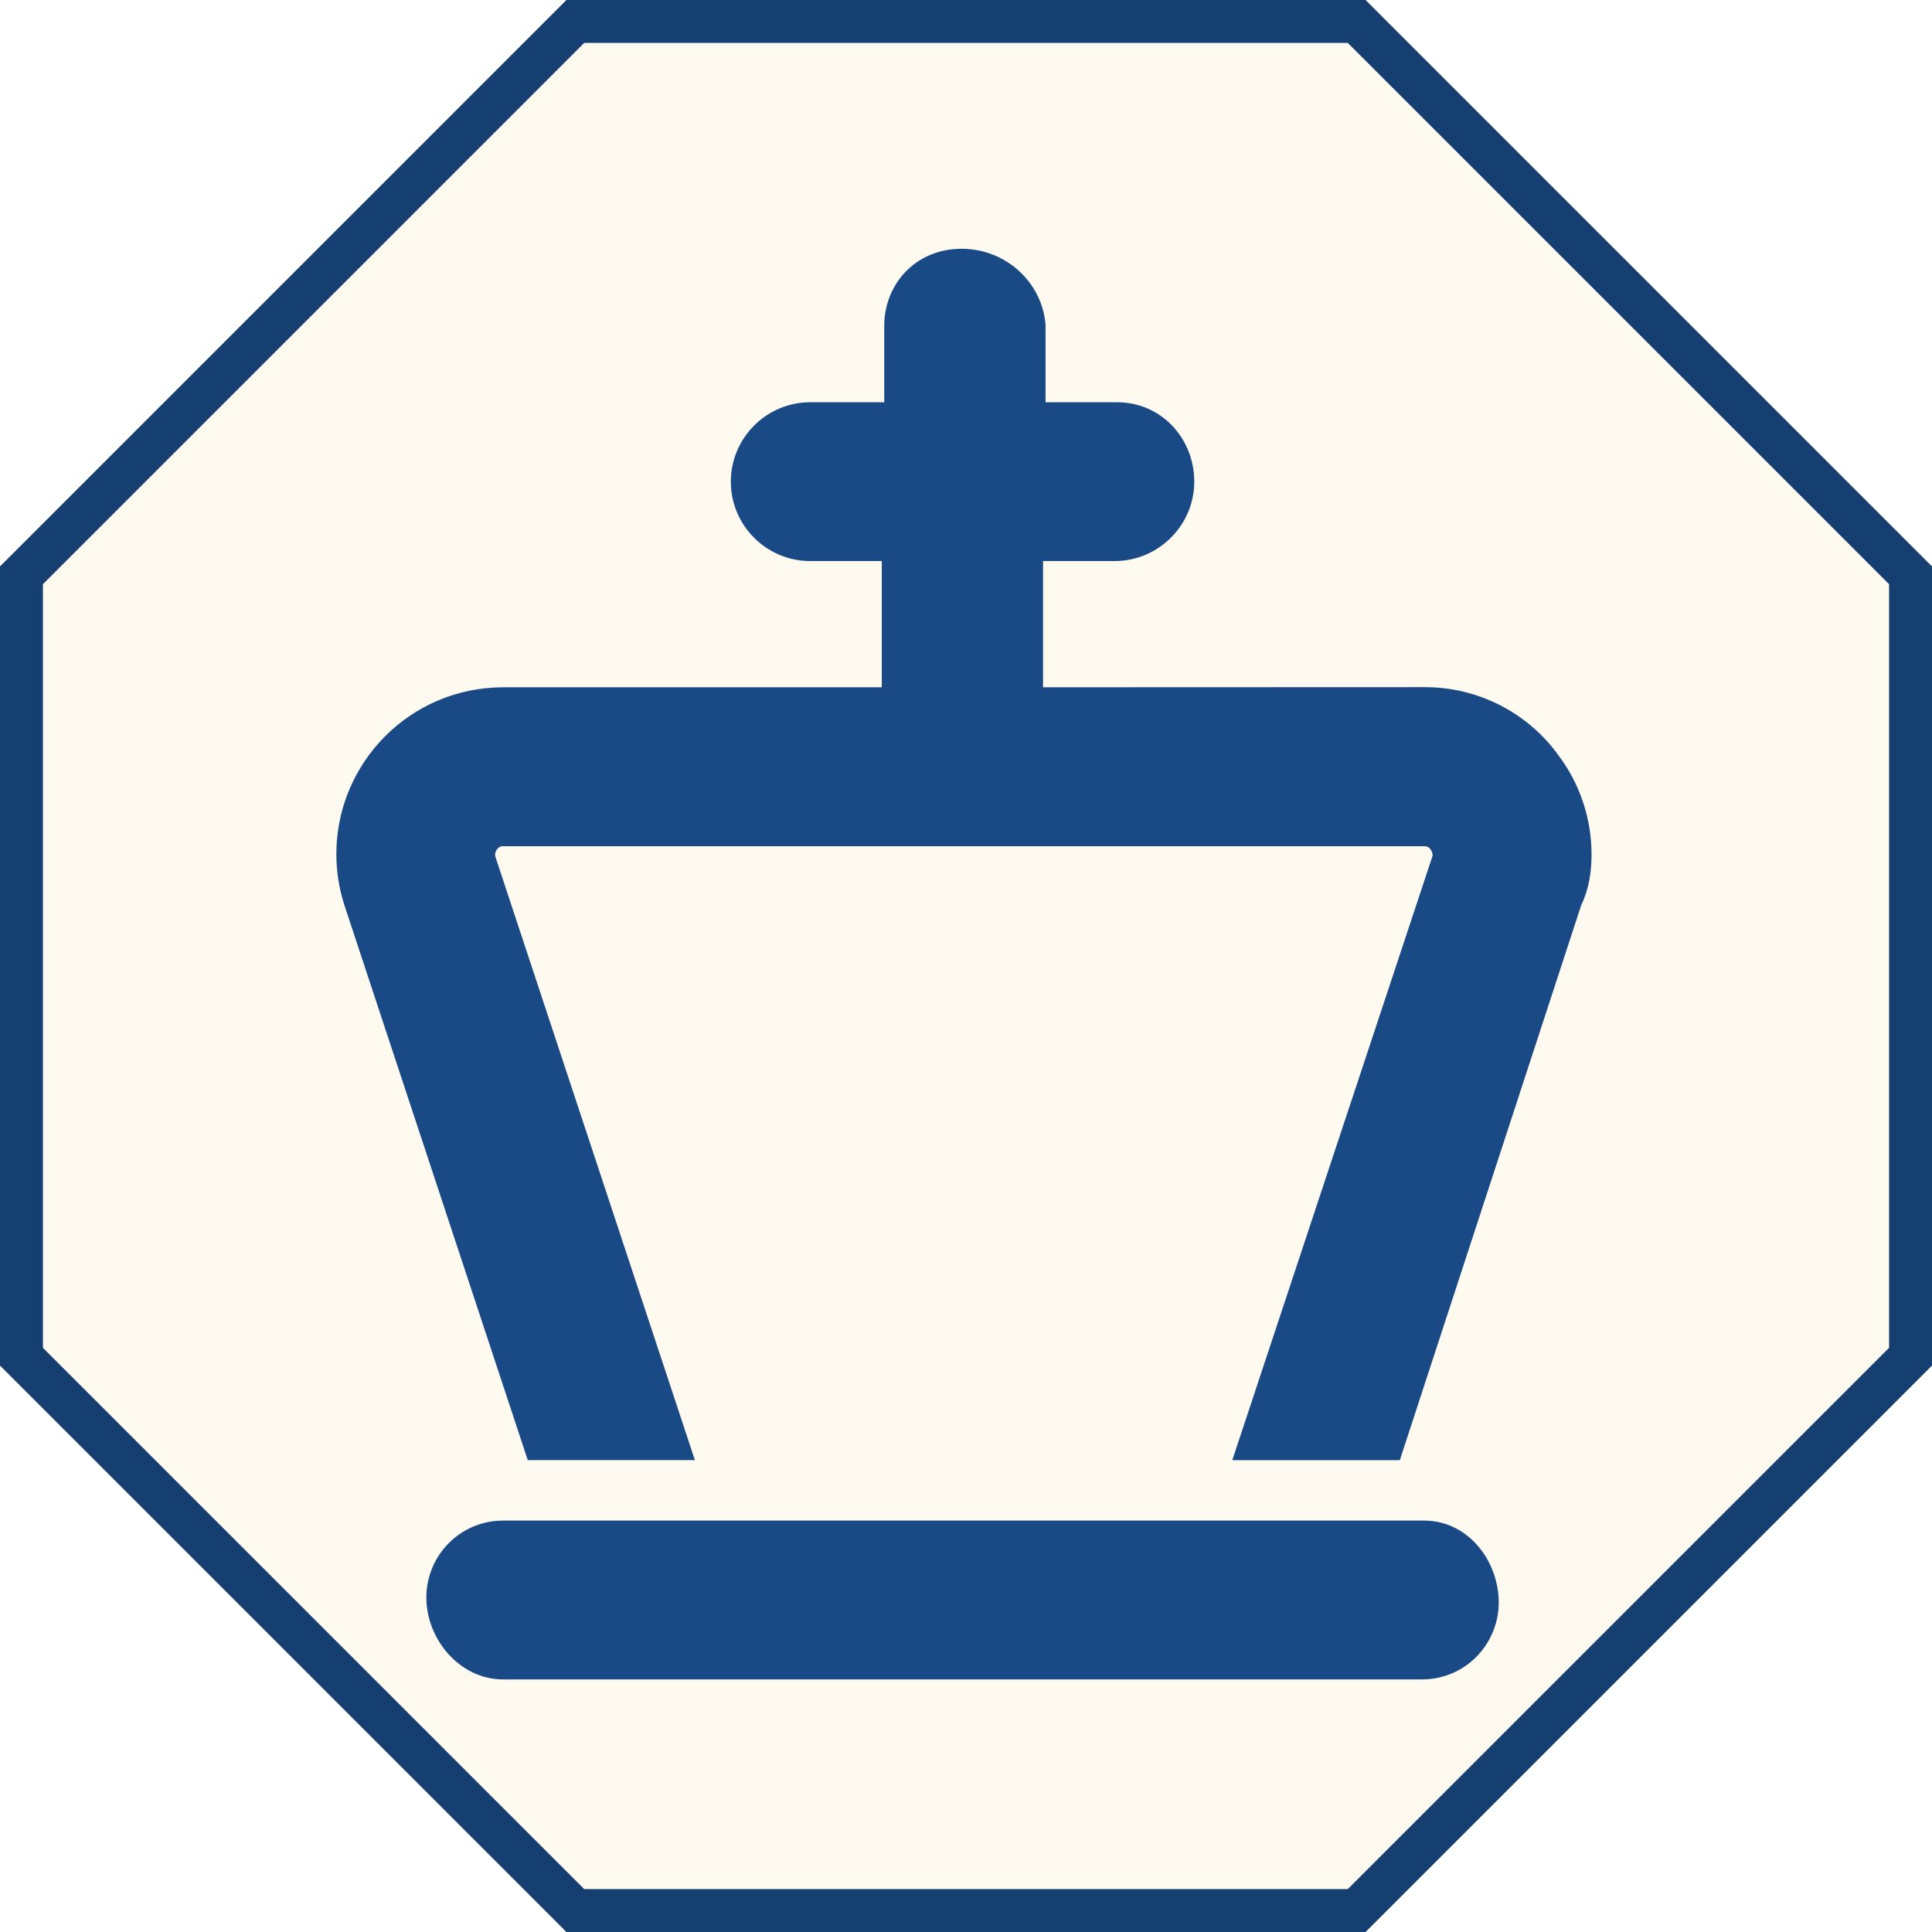
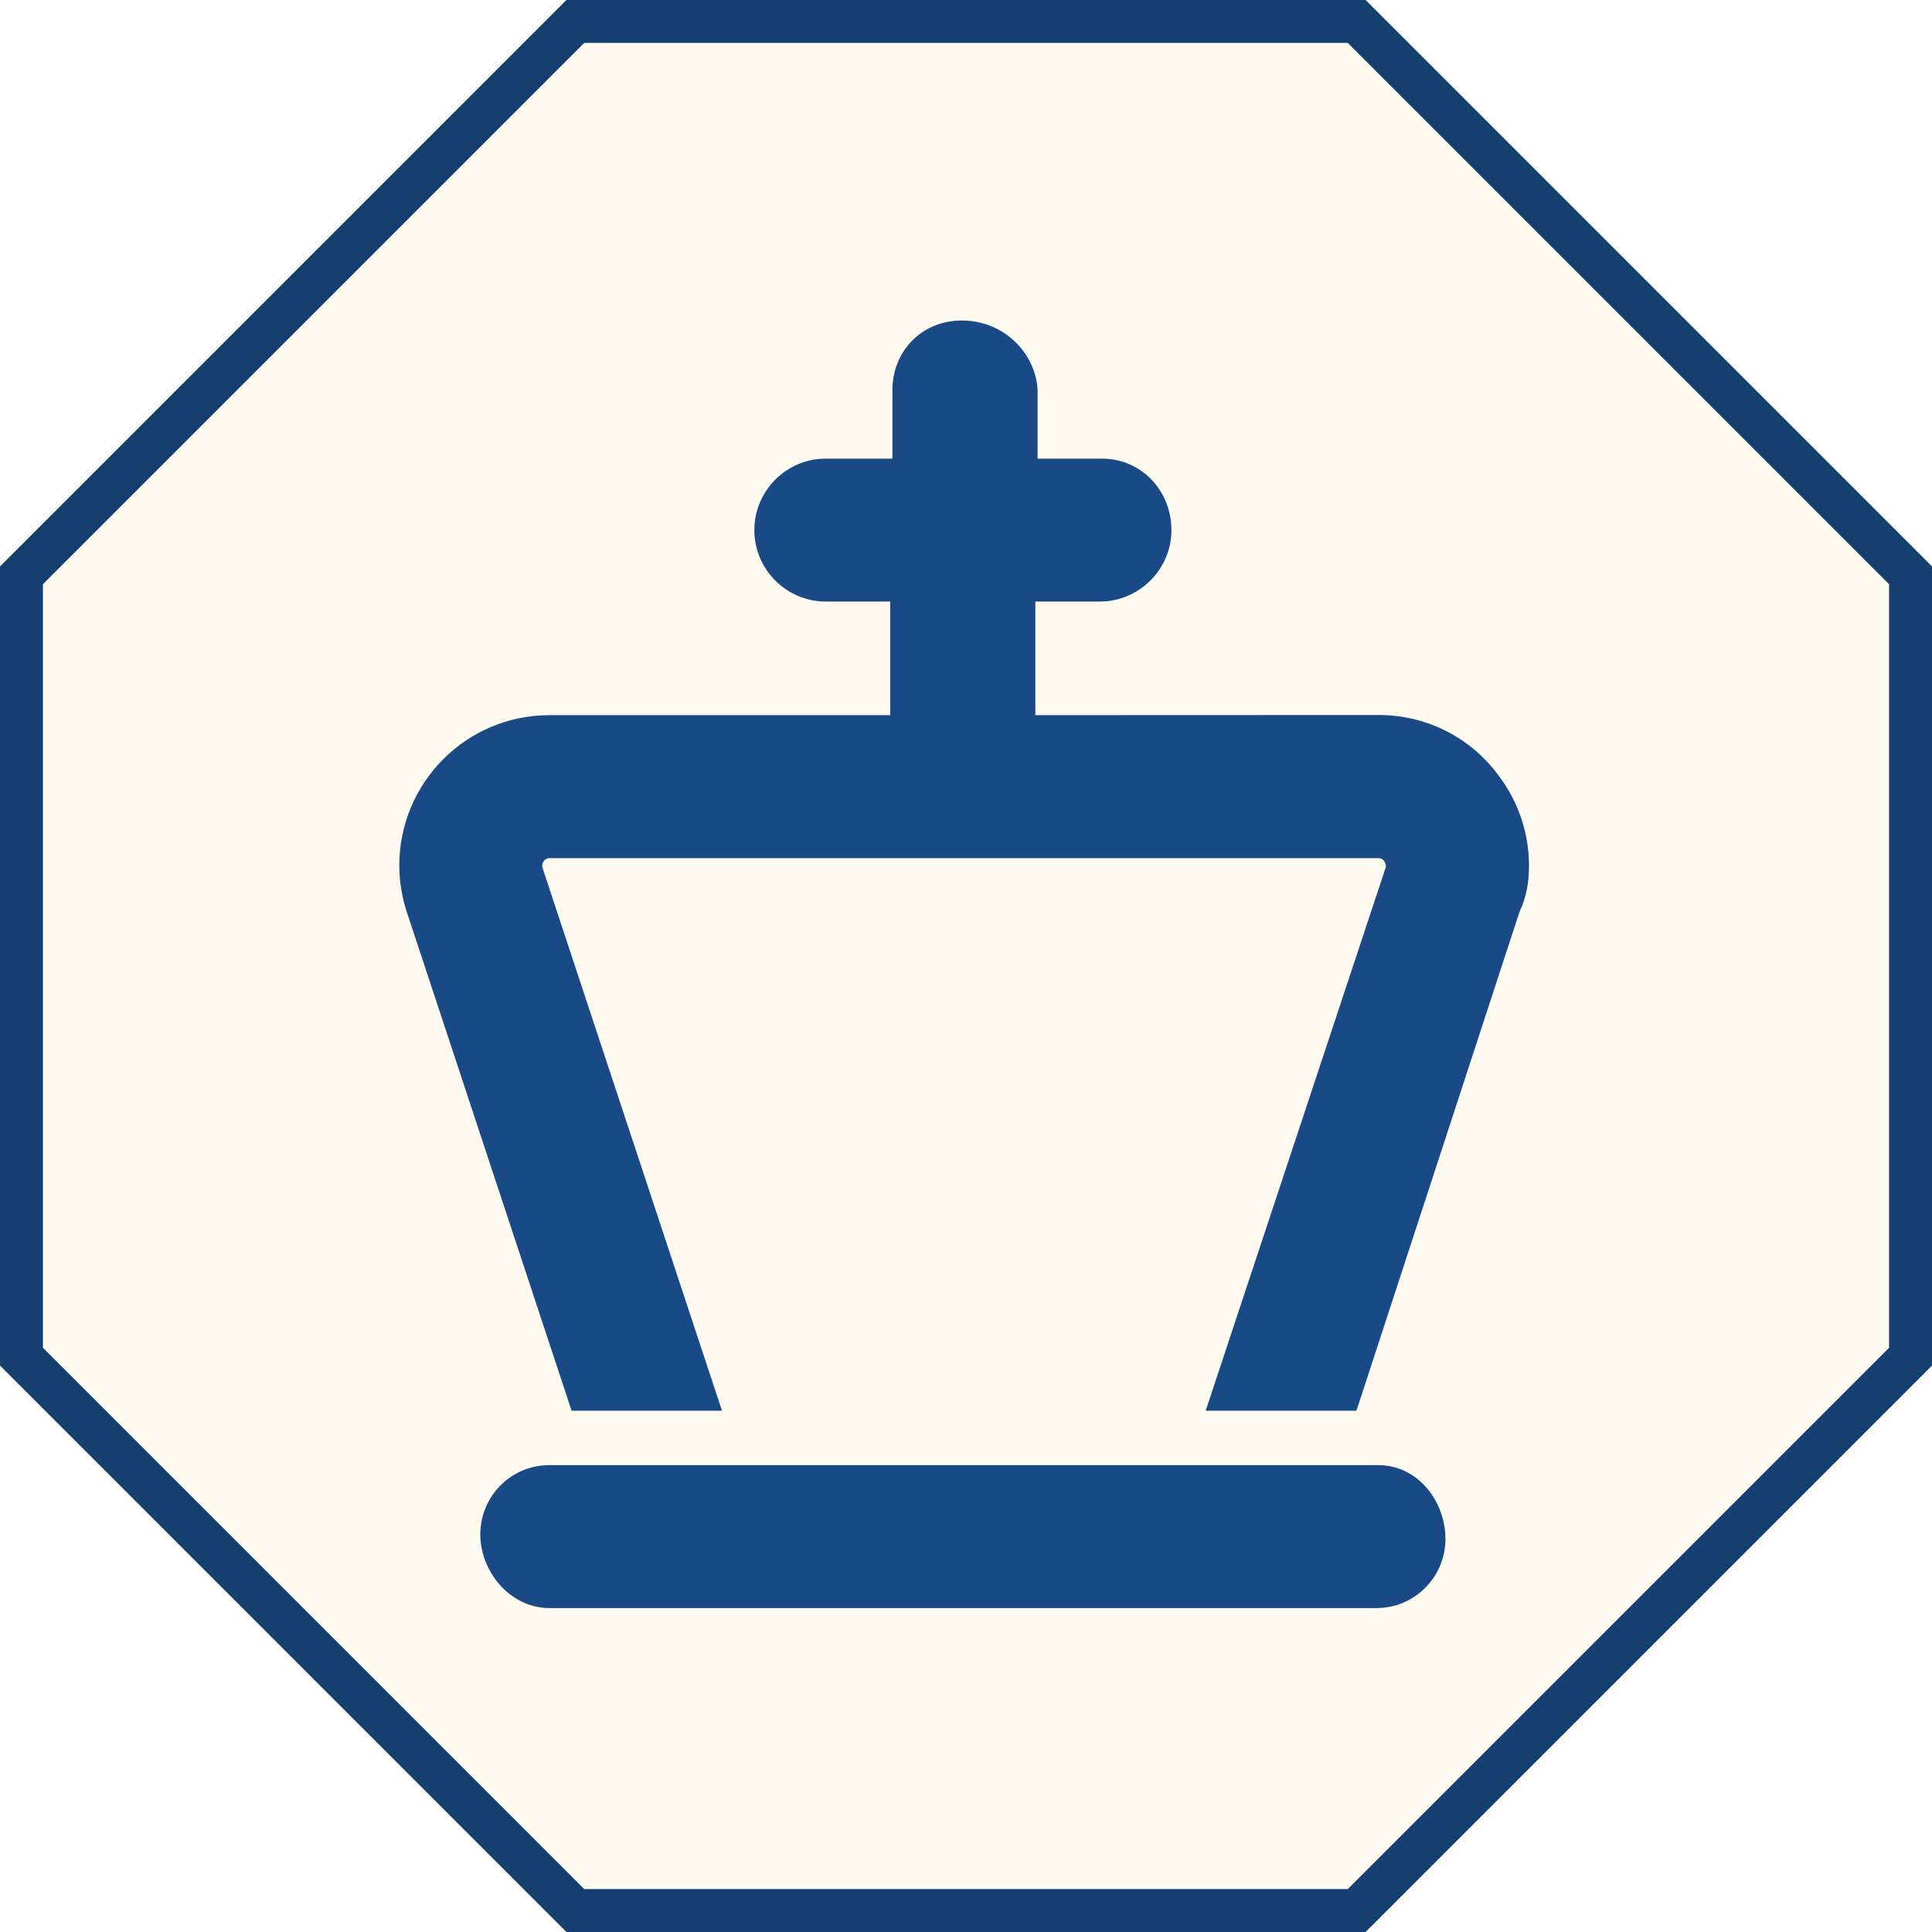
<svg xmlns="http://www.w3.org/2000/svg" viewBox="5 5 90 90" width="512" height="512">
  <polygon points="31.8,6 68.2,6 94,31.8 94,68.2 68.2,94 31.8,94 6,68.2 6,31.8" fill="#fffaf0" stroke="#153e71" stroke-width="2" />
-   <g transform="translate(50 50) scale(2.286207) translate(-341.000 -421.500)" fill="#1a4a86">
+   <g transform="translate(50 50) scale(2.057586) translate(-341.000 -421.500)" fill="#1a4a86">
    <path id="path2116-7-9-0-3" d="m 350.335,433.078 h -18.763 c -0.74,0 -1.29,0.6 -1.29,1.29 0,0.69 0.55,1.391 1.29,1.391 h 18.715 c 0.74,0 1.29,-0.6 1.29,-1.29 0,-0.69 -0.5,-1.391 -1.243,-1.391 z m 3.133,-13.851 c 0,-0.66 -0.211,-1.313 -0.619,-1.853 -0.575,-0.804 -1.508,-1.278 -2.498,-1.278 l -8.059,0.003 v -3.128 h 1.737 c 0.737,0 1.344,-0.603 1.344,-1.34 0,-0.737 -0.556,-1.34 -1.293,-1.34 h -1.737 v -1.837 c -0.05,-0.687 -0.648,-1.29 -1.435,-1.29 -0.787,0 -1.296,0.603 -1.296,1.29 v 1.837 h -1.787 c -0.737,0 -1.339,0.603 -1.339,1.34 0,0.737 0.601,1.34 1.339,1.34 h 1.737 v 3.128 h -7.989 c -1.744,0 -3.125,1.413 -3.125,3.122 0,0.318 0.05,0.642 0.151,0.955 l 3.672,11.114 h 2.82 l -3.944,-11.929 c -0.013,-0.045 -0.02,-0.084 -0.02,-0.128 0,-0.212 0.165,-0.452 0.445,-0.452 h 18.76 c 0.339,0 0.453,0.307 0.453,0.453 0,0.035 -0.005,0.071 -0.013,0.105 l -3.961,11.952 h 2.827 l 3.636,-11.125 c 0.15,-0.307 0.194,-0.62 0.194,-0.938 z" style="stroke:#1a4a86;stroke-width:0.556;stroke-miterlimit:4;stroke-dasharray:none;stroke-opacity:1;fill:#1a4a86;fill-opacity:1" />
  </g>
</svg>
